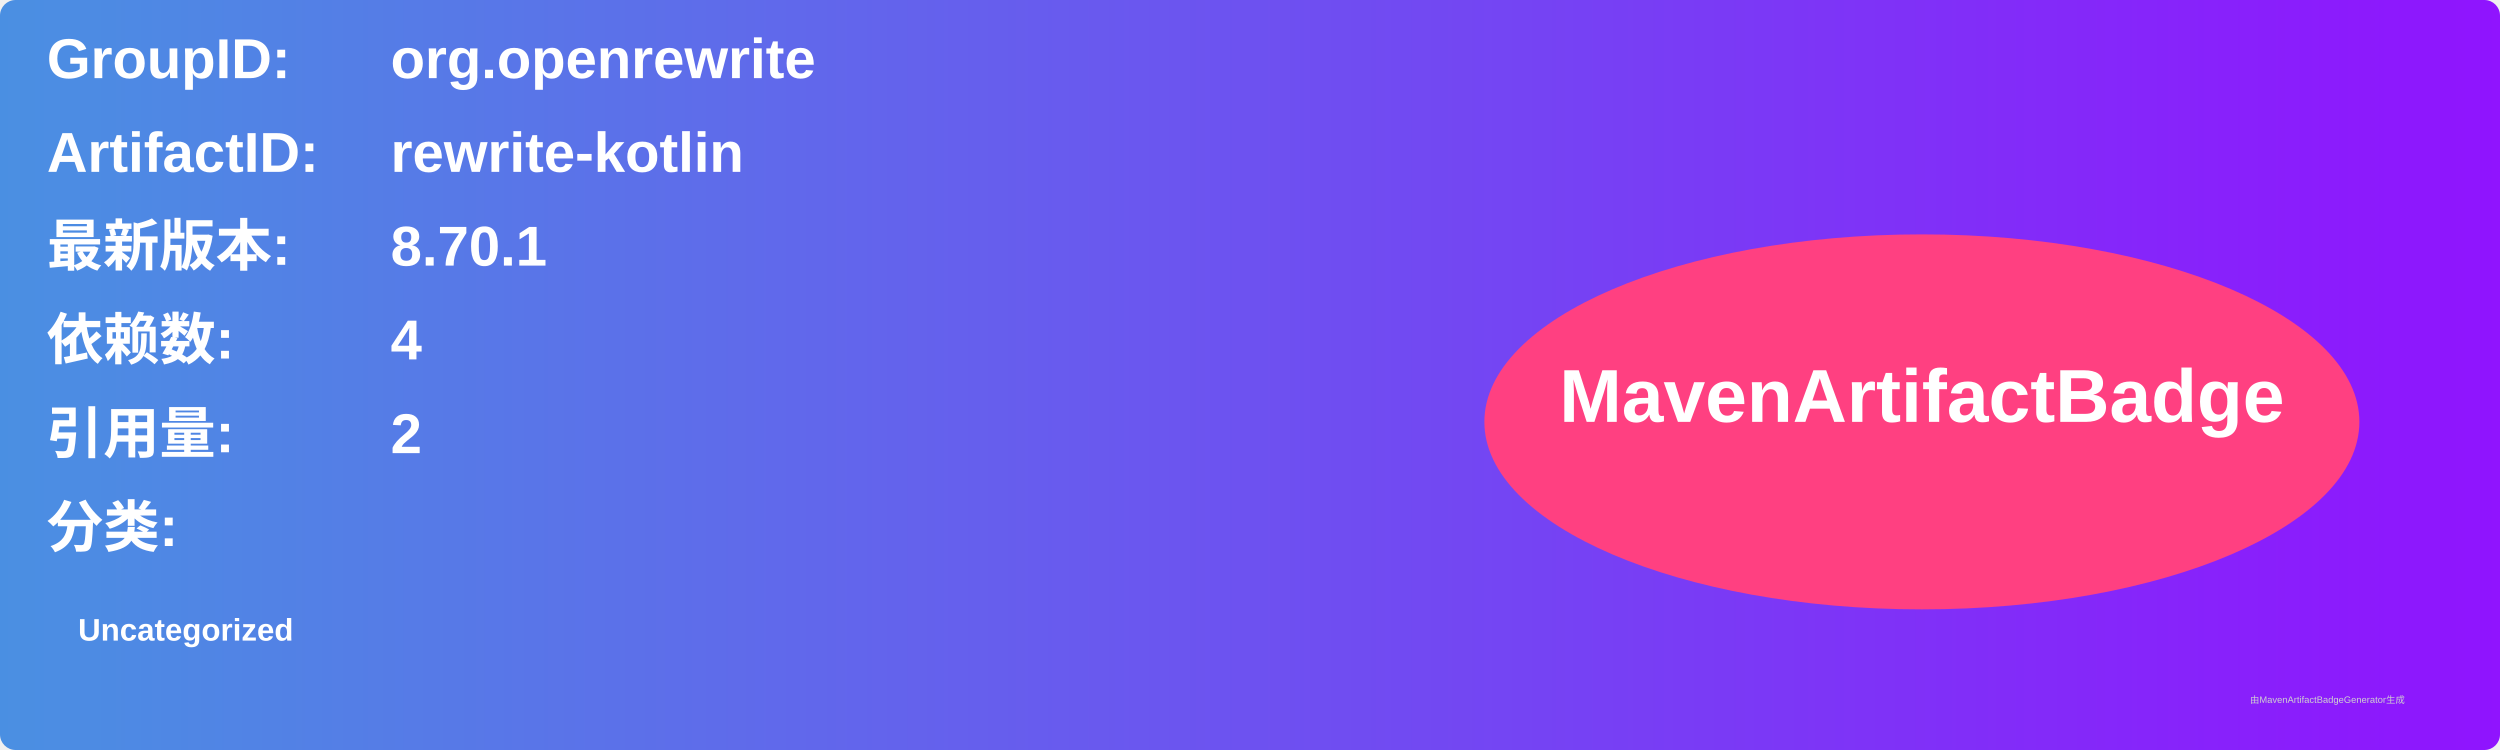
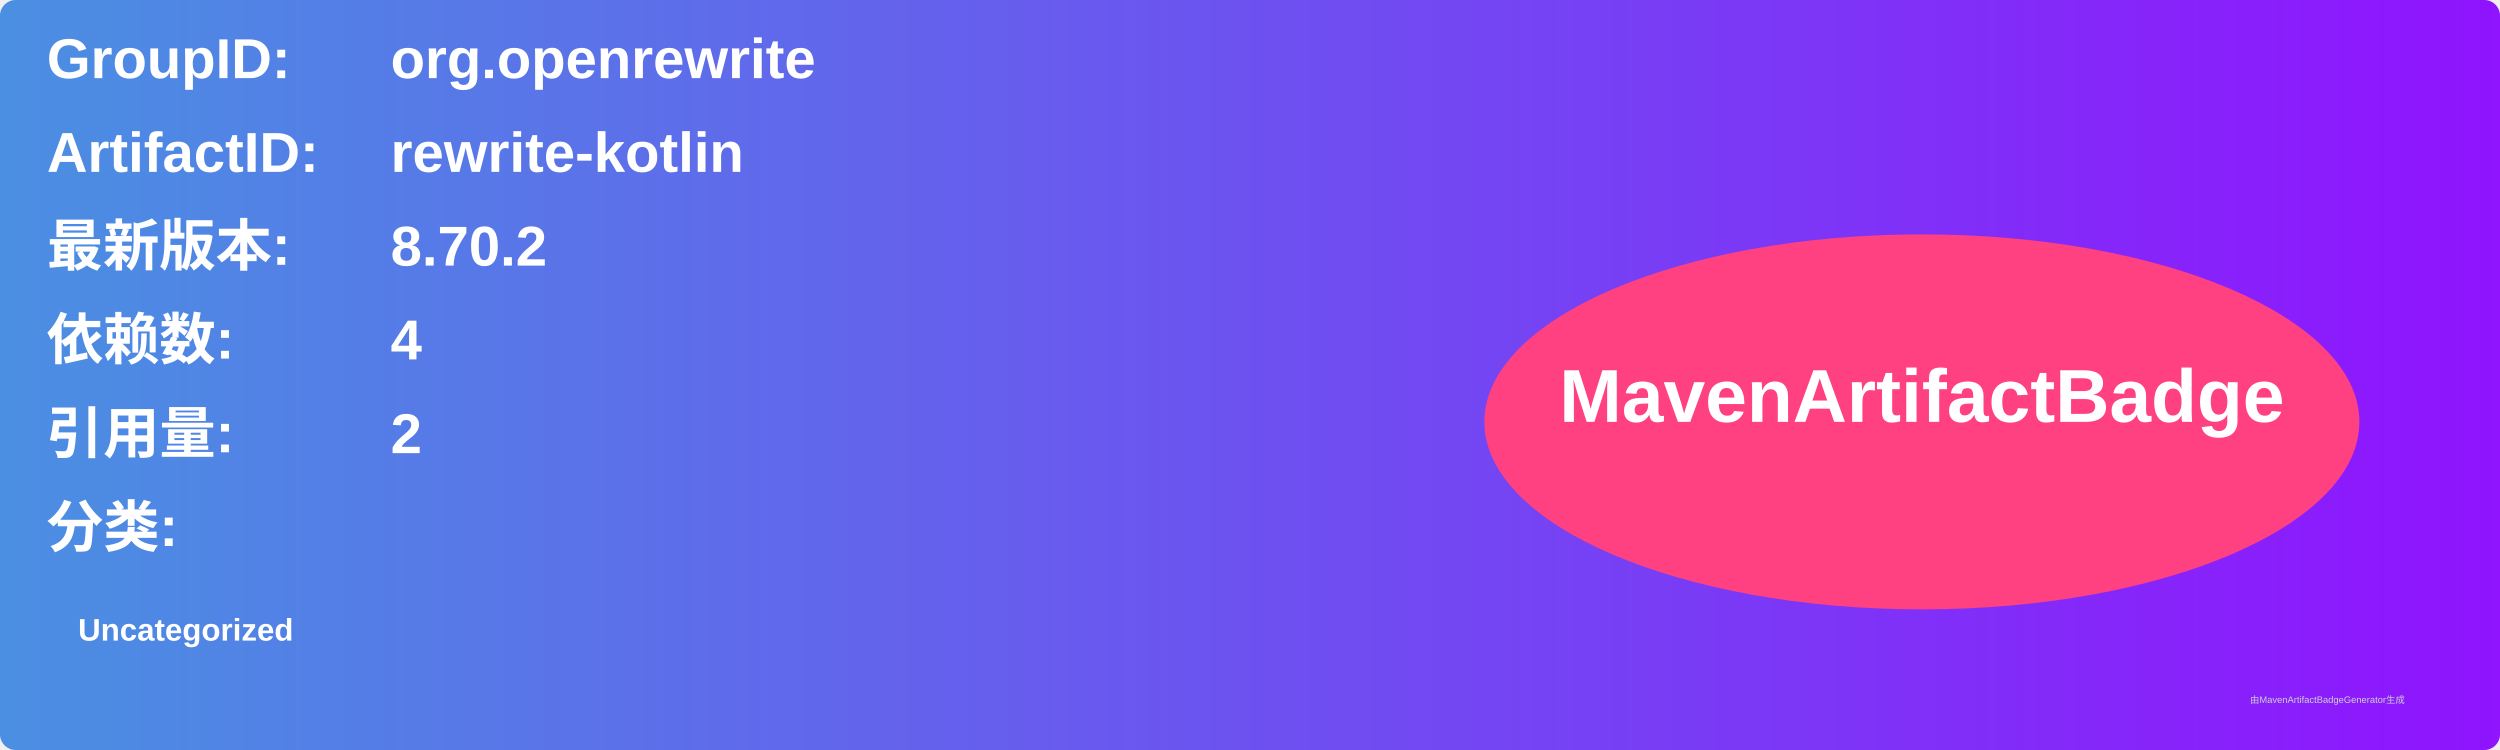
<svg xmlns="http://www.w3.org/2000/svg" width="800" height="240" viewBox="0 0 800 240">
  <linearGradient id="grad" x1="0%" y1="0%" x2="100%" y2="0%">
    <stop offset="0%" stop-color="#4a90e2" />
    <stop offset="100%" stop-color="#9013fe" />
  </linearGradient>
  <rect width="100%" height="100%" rx="5" ry="5" fill="url(#grad)" />
  <g transform="translate(15, 15)">
    <text x="0" y="10" font-family="Arial" font-size="18" fill="white" font-weight="bold" width="260">GroupID:</text>
    <text x="110" y="10" font-family="Arial" font-size="18" fill="white" font-weight="bold" width="460">org.openrewrite</text>
    <text x="0" y="40" font-family="Arial" font-size="18" fill="white" font-weight="bold" width="260">ArtifactID:</text>
    <text x="110" y="40" font-family="Arial" font-size="18" fill="white" font-weight="bold" width="460">rewrite-kotlin</text>
    <text x="0" y="70" font-family="Arial" font-size="18" fill="white" font-weight="bold">最新版本:</text>
    <text x="110" y="70" font-family="Arial" font-size="18" fill="white" font-weight="bold">
-       <tspan font-weight="bold">8.70.1</tspan>
+       <tspan font-weight="bold">8.70.2</tspan>
    </text>
    <text x="0" y="100" font-family="Arial" font-size="18" fill="white" font-weight="bold">依赖数: </text>
    <text x="110" y="100" font-family="Arial" font-size="18" fill="white">
      <tspan font-weight="bold">4</tspan>
    </text>
    <text x="0" y="130" font-family="Arial" font-size="18" fill="white" font-weight="bold">引用量: </text>
    <text x="110" y="130" font-family="Arial" font-size="18" fill="white">
      <tspan font-weight="bold">2</tspan>
    </text>
    <text x="0" y="160" font-family="Arial" font-size="18" fill="white" font-weight="bold">分类:</text>
    <text x="10" y="190" font-family="Arial" font-size="10" fill="white">
      <tspan font-weight="bold">Uncategorized</tspan>
    </text>
    <ellipse cx="600" cy="120" rx="140" ry="60" fill="#ff4081" />
    <text x="600" y="120" text-anchor="middle" font-family="Arial" font-size="24" fill="white" font-weight="bold">MavenArtifactBadge</text>
  </g>
  <text x="720" y="225" font-family="Arial" font-size="3" fill="#d0d0d0">由MavenArtifactBadgeGenerator生成</text>
</svg>
